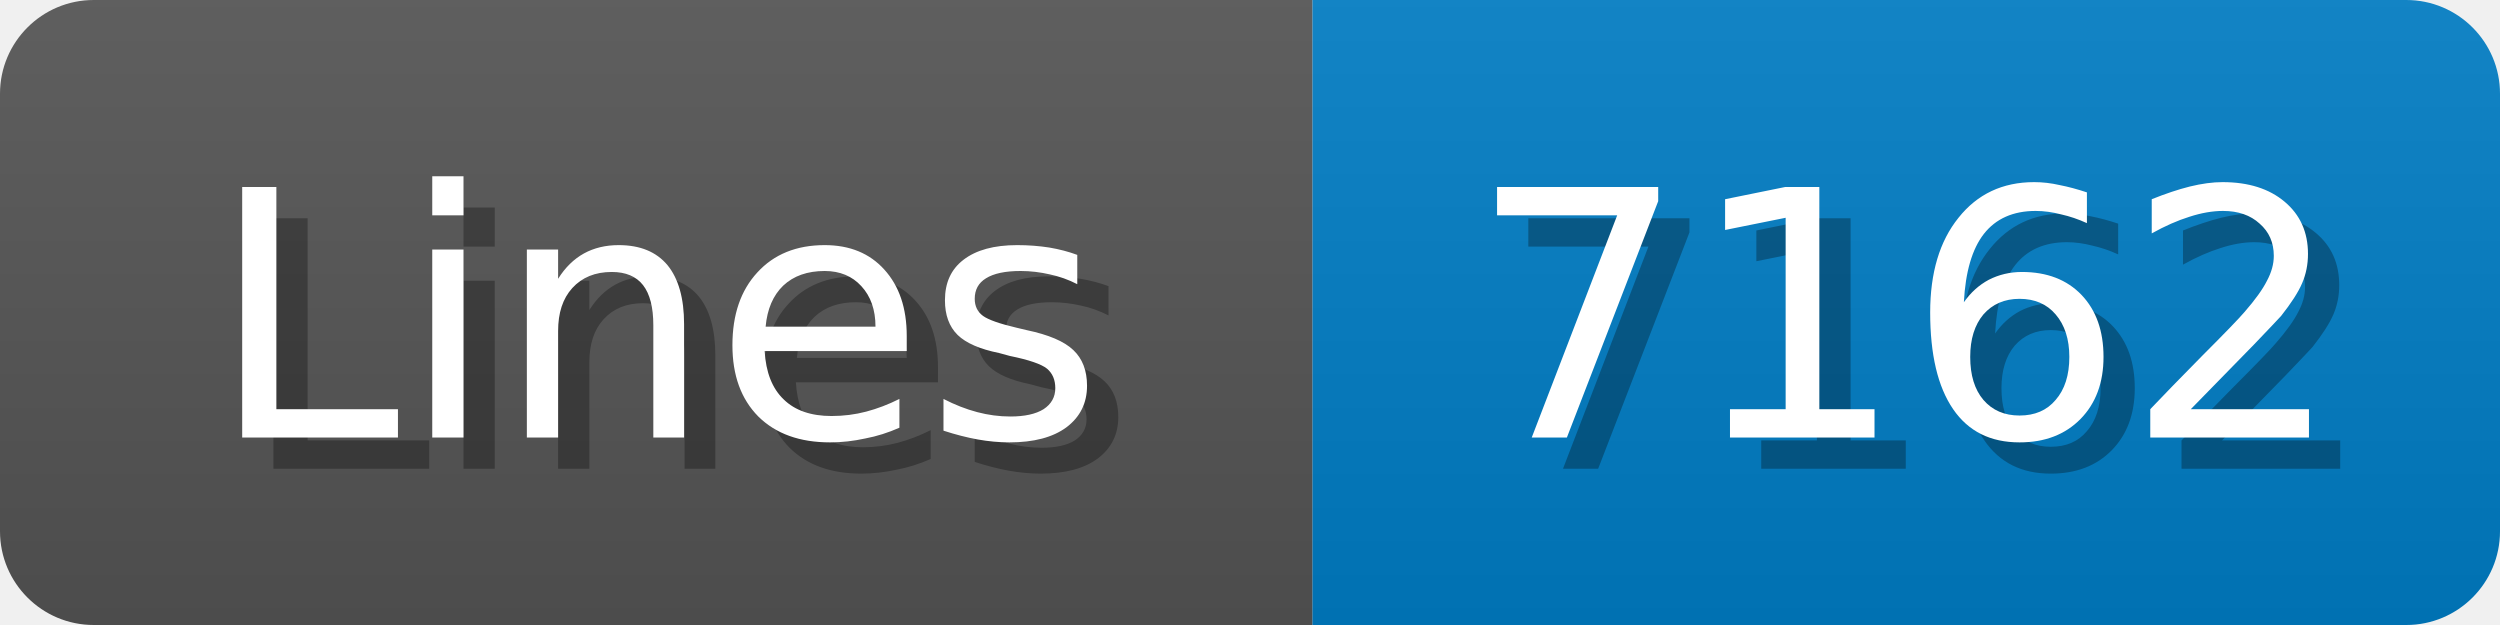
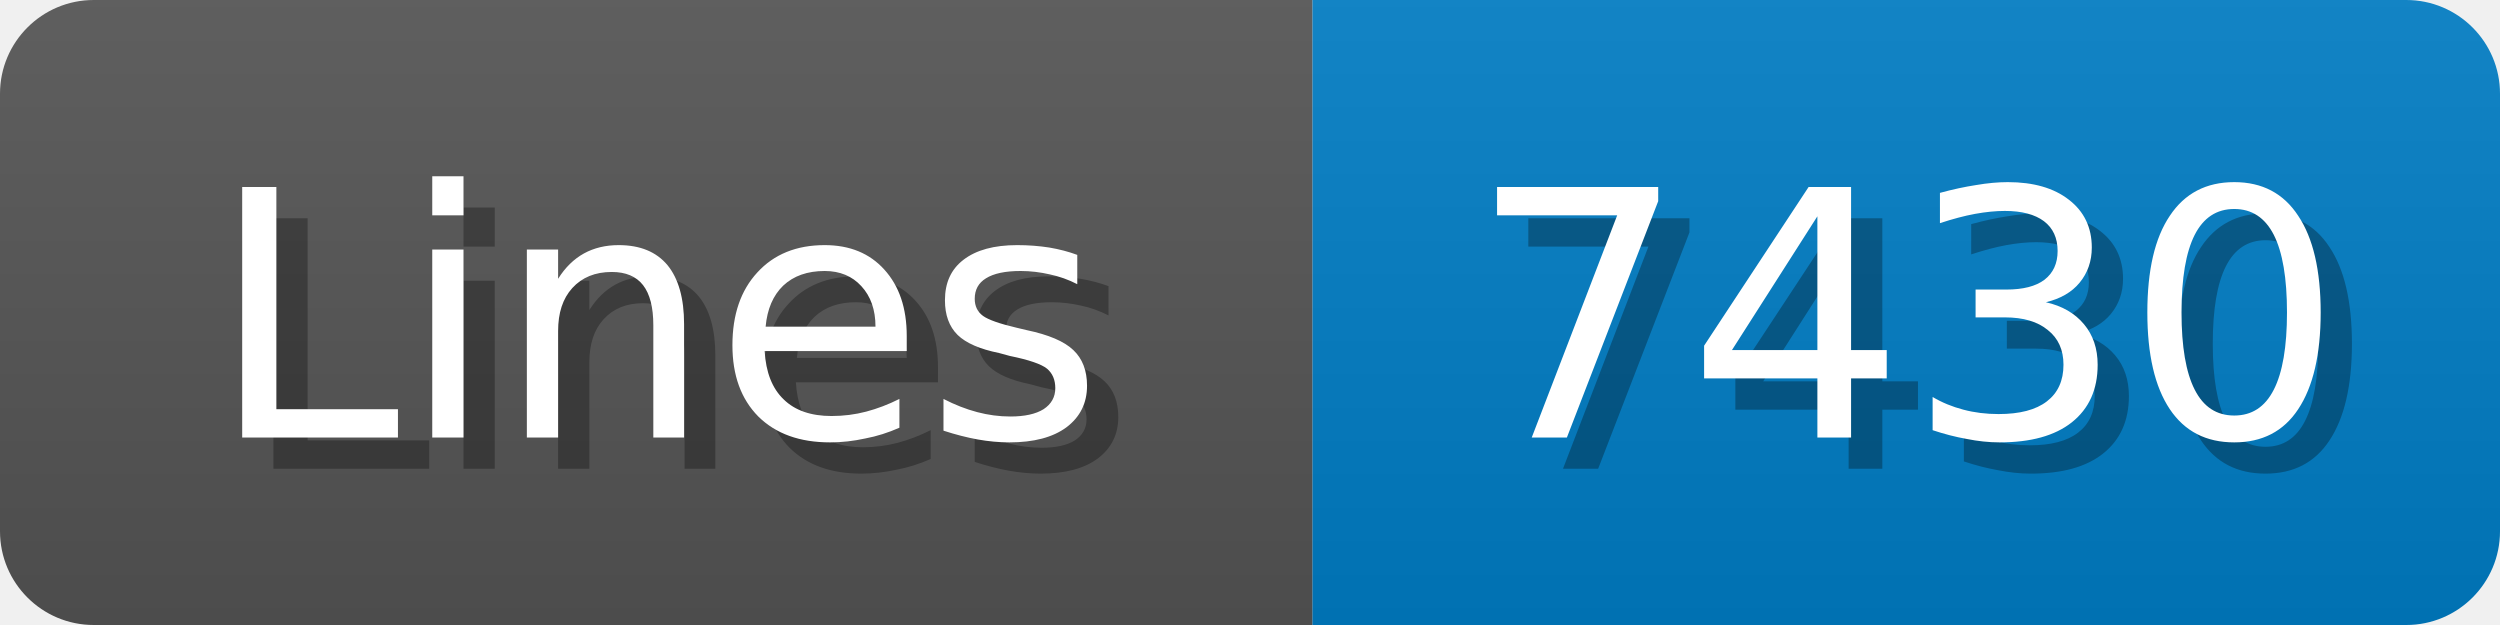
<svg xmlns="http://www.w3.org/2000/svg" width="80" height="20">
  <linearGradient id="b" x2="0" y2="100%">
    <stop offset="0" stop-color="#bbb" stop-opacity=".1" />
    <stop offset="1" stop-opacity=".1" />
  </linearGradient>
  <mask id="anybadge_1">
    <rect width="80" height="20" rx="3" fill="#fff" />
  </mask>
  <g mask="url(#anybadge_1)">
    <path fill="#555" d="M0 0h42v20H0z" />
    <path fill="#007ec6" d="M42 0h38v20H42z" />
    <path fill="url(#b)" d="M0 0h80v20H0z" />
  </g>
  <g fill="#fff" text-anchor="middle" font-family="DejaVu Sans,Verdana,Geneva,sans-serif" font-size="11">
    <text x="22.0" y="15" fill="#010101" fill-opacity=".3">Lines</text>
    <text x="21.0" y="14">Lines</text>
  </g>
  <g fill="#fff" text-anchor="middle" font-family="DejaVu Sans,Verdana,Geneva,sans-serif" font-size="11">
-     <text x="62.0" y="15" fill="#010101" fill-opacity=".3">7162</text>
-     <text x="61.0" y="14">7162</text>
+     <text x="62.0" y="15" fill="#010101" fill-opacity=".3">7430</text>
+     <text x="61.0" y="14">7430</text>
  </g>
</svg>
